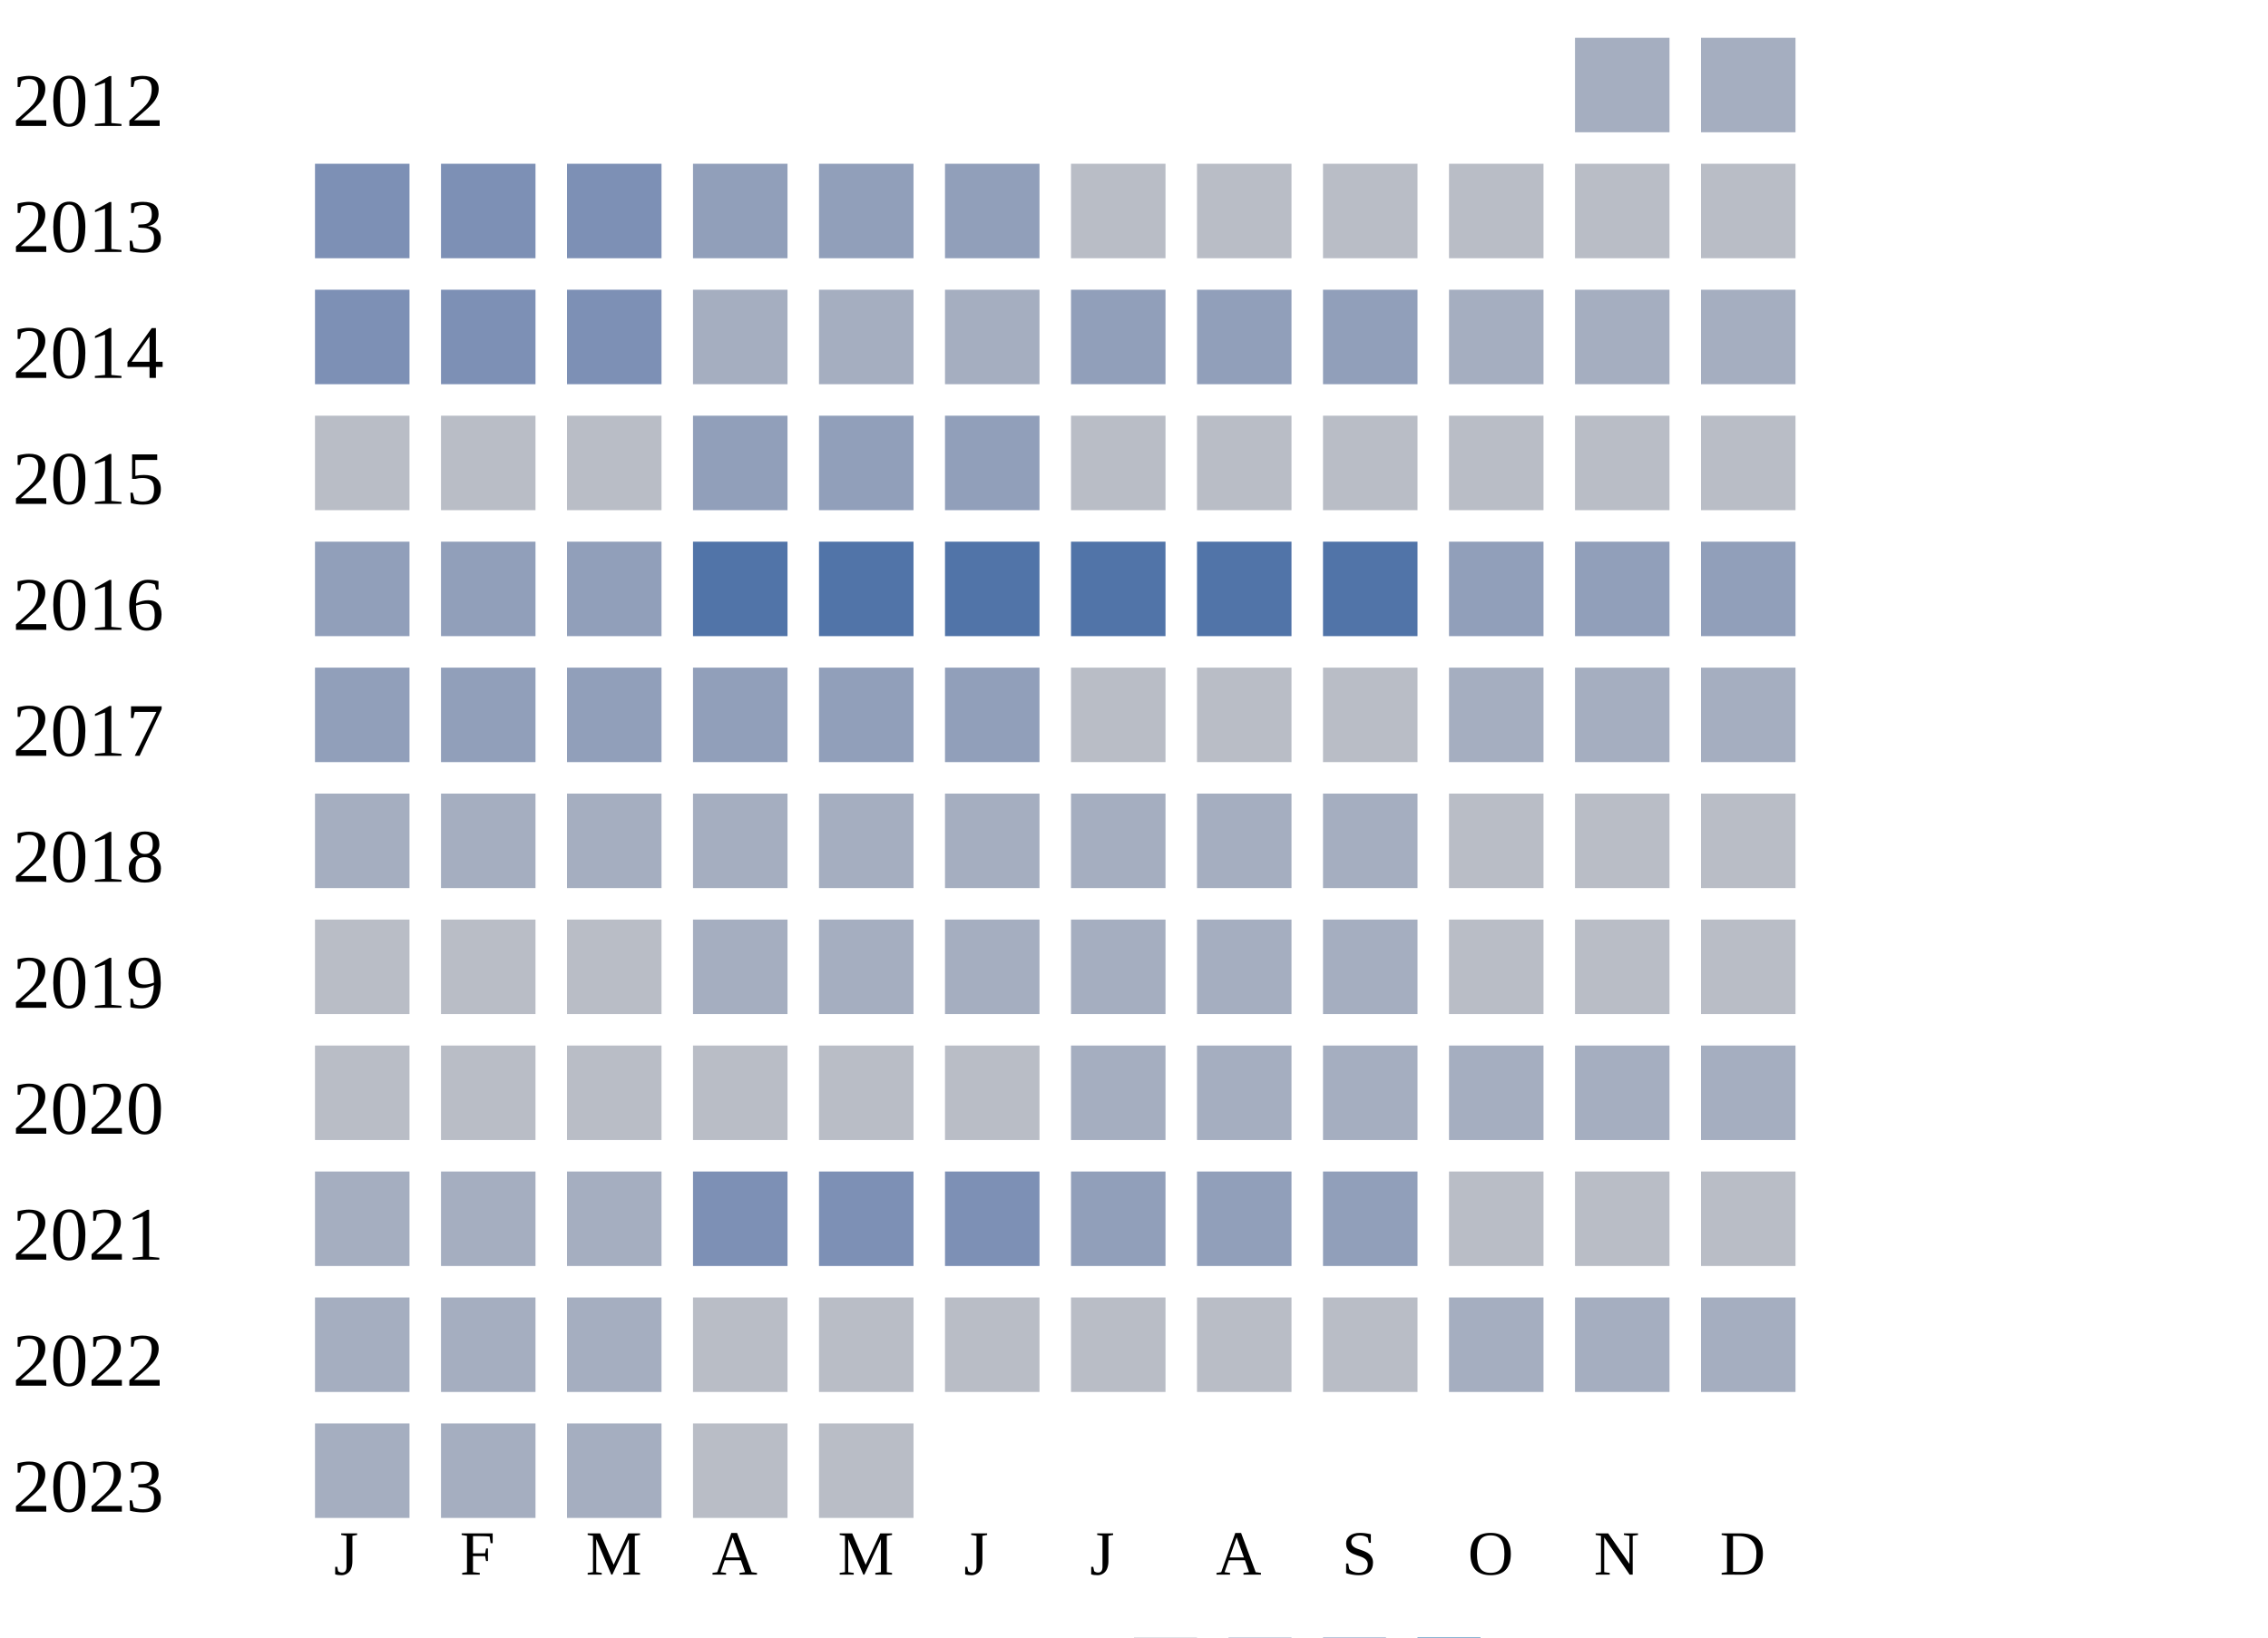
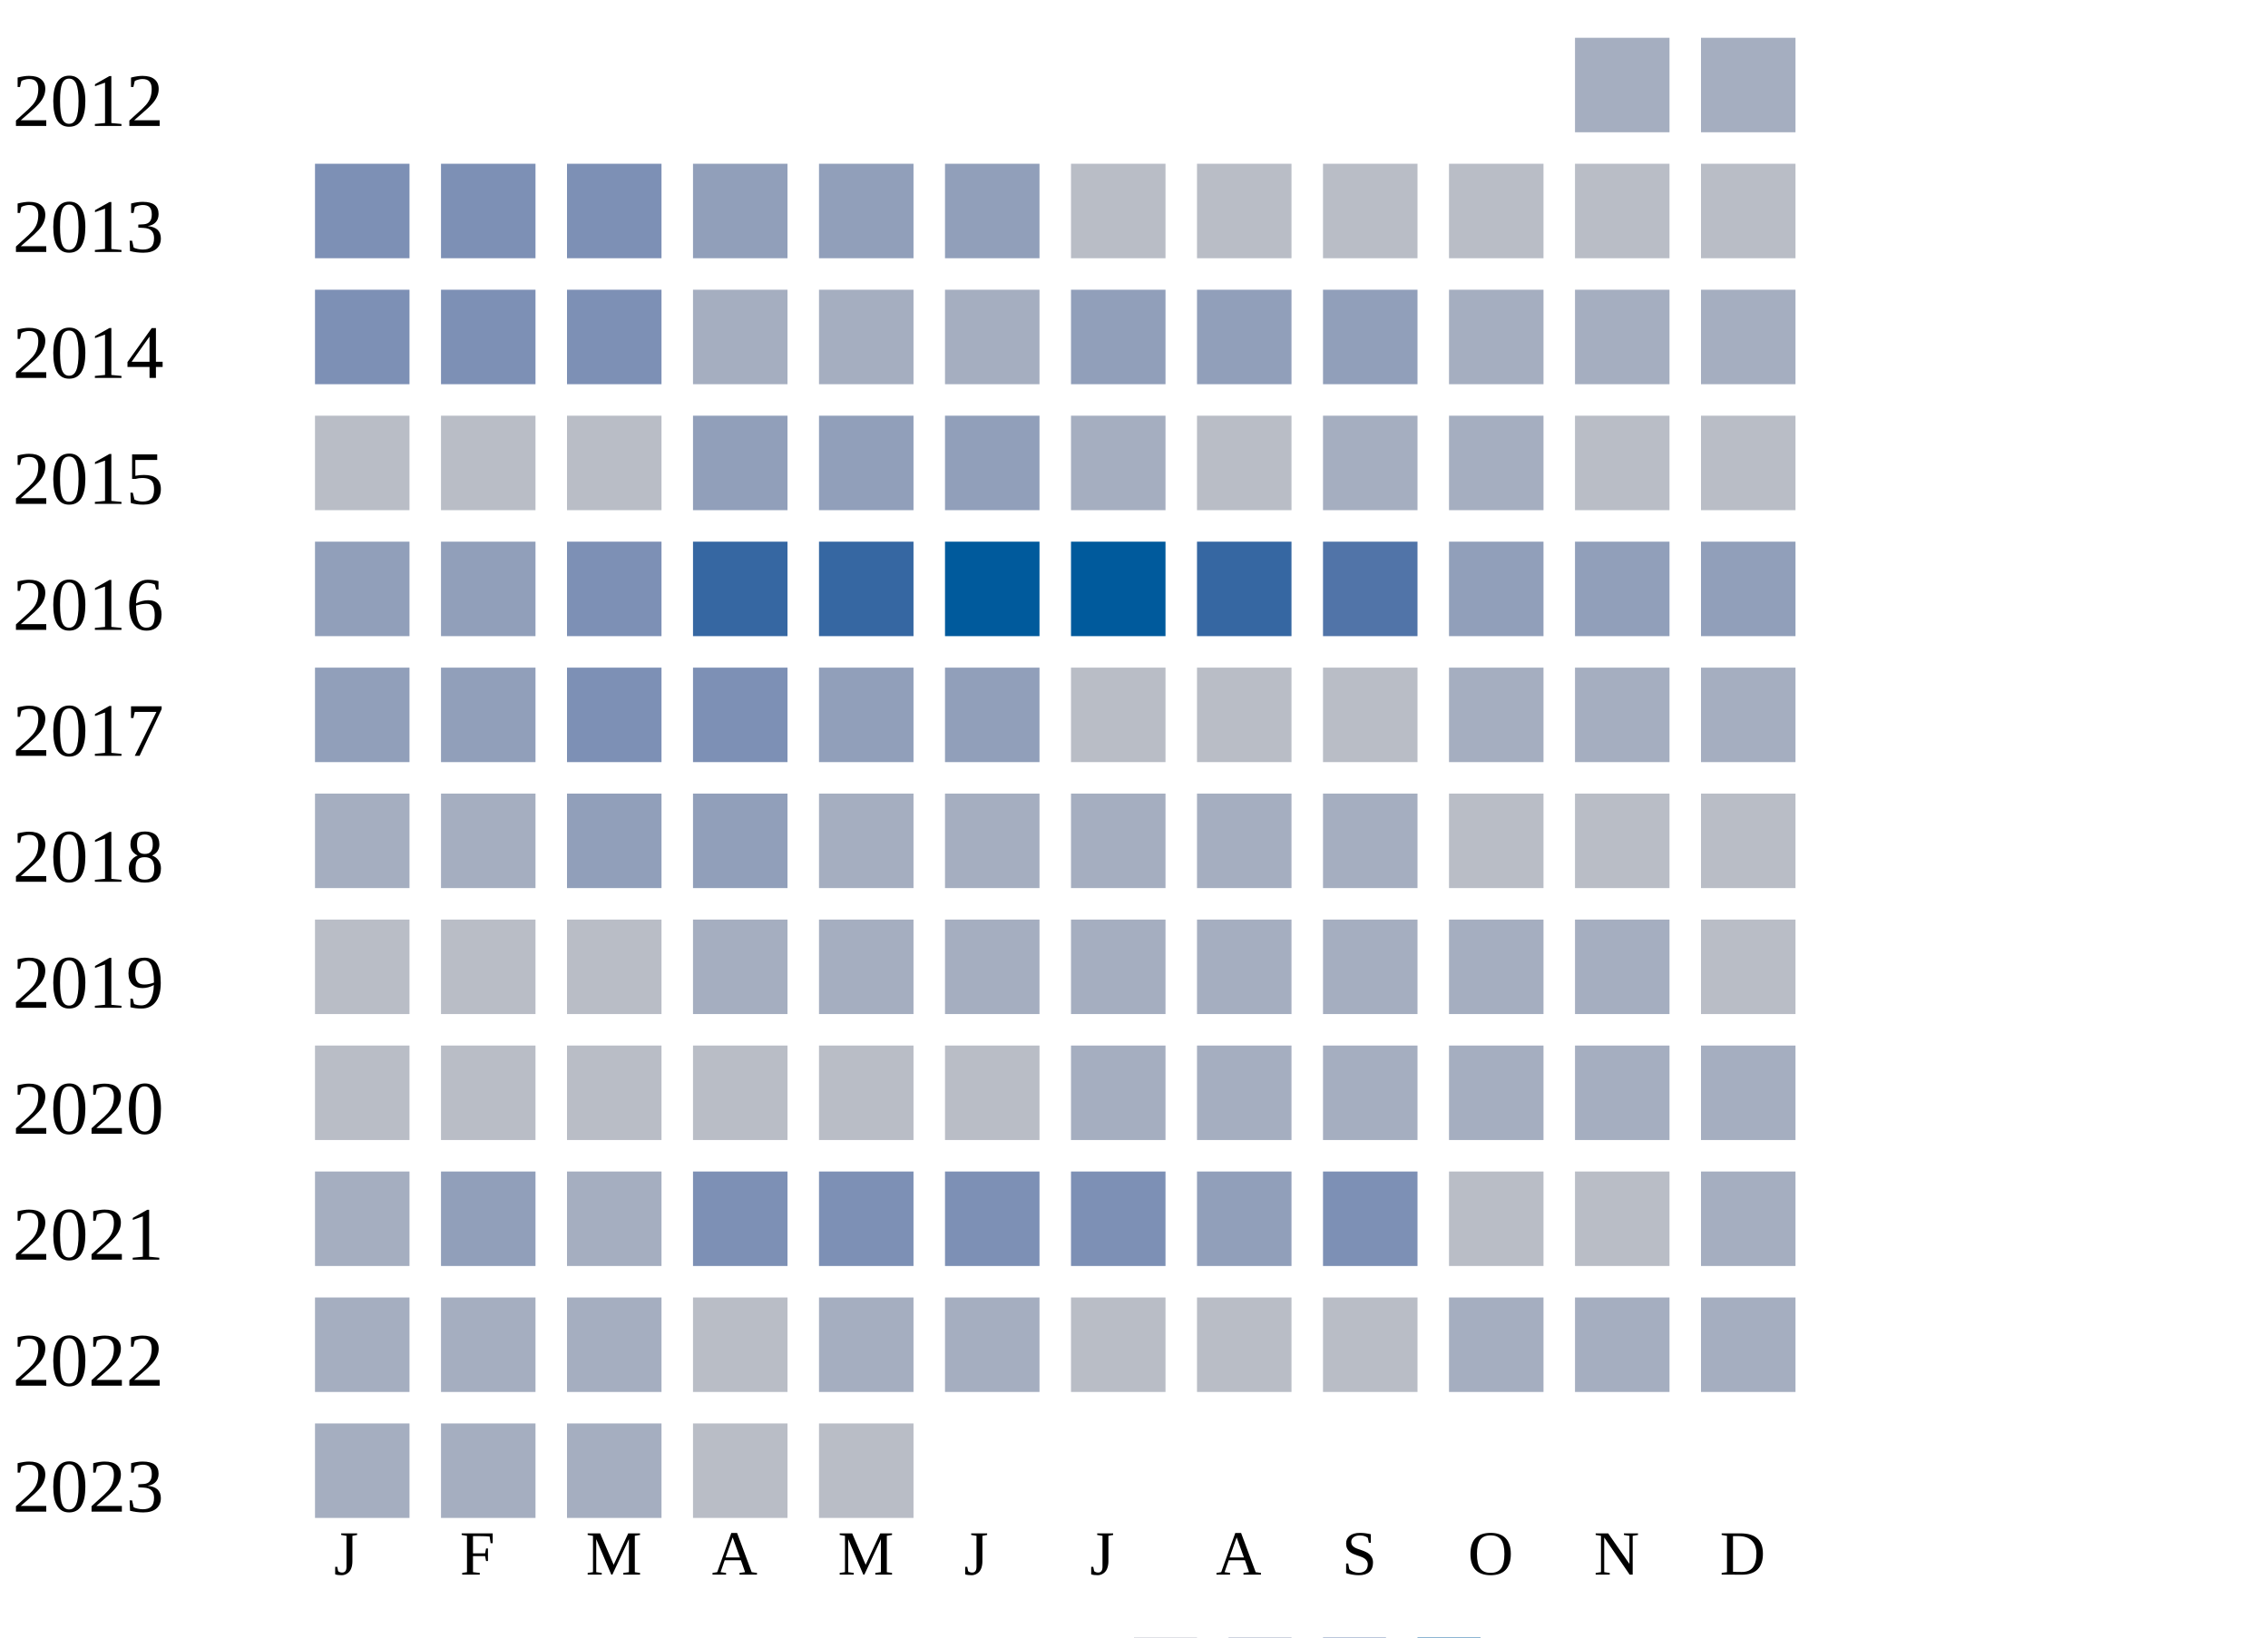
<svg xmlns="http://www.w3.org/2000/svg" width="360" height="260">
  <g transform="translate(0 0)">
    <text x="2" y="20">2012</text>
    <rect x="250" y="6" width="15" height="15" fill="#a5aec0" />
    <rect x="270" y="6" width="15" height="15" fill="#a5aec0" />
  </g>
  <g transform="translate(0 20)">
    <text x="2" y="20">2013</text>
    <rect x="50" y="6" width="15" height="15" fill="#7d90b5" />
    <rect x="70" y="6" width="15" height="15" fill="#7d90b5" />
    <rect x="90" y="6" width="15" height="15" fill="#7d90b5" />
    <rect x="110" y="6" width="15" height="15" fill="#919fba" />
    <rect x="130" y="6" width="15" height="15" fill="#919fba" />
    <rect x="150" y="6" width="15" height="15" fill="#919fba" />
    <rect x="170" y="6" width="15" height="15" fill="#b9bdc6" />
    <rect x="190" y="6" width="15" height="15" fill="#b9bdc6" />
    <rect x="210" y="6" width="15" height="15" fill="#b9bdc6" />
    <rect x="230" y="6" width="15" height="15" fill="#b9bdc6" />
    <rect x="250" y="6" width="15" height="15" fill="#b9bdc6" />
    <rect x="270" y="6" width="15" height="15" fill="#b9bdc6" />
  </g>
  <g transform="translate(0 40)">
    <text x="2" y="20">2014</text>
    <rect x="50" y="6" width="15" height="15" fill="#7d90b5" />
    <rect x="70" y="6" width="15" height="15" fill="#7d90b5" />
    <rect x="90" y="6" width="15" height="15" fill="#7d90b5" />
    <rect x="110" y="6" width="15" height="15" fill="#a5aec0" />
    <rect x="130" y="6" width="15" height="15" fill="#a5aec0" />
    <rect x="150" y="6" width="15" height="15" fill="#a5aec0" />
    <rect x="170" y="6" width="15" height="15" fill="#919fba" />
    <rect x="190" y="6" width="15" height="15" fill="#919fba" />
    <rect x="210" y="6" width="15" height="15" fill="#919fba" />
    <rect x="230" y="6" width="15" height="15" fill="#a5aec0" />
    <rect x="250" y="6" width="15" height="15" fill="#a5aec0" />
    <rect x="270" y="6" width="15" height="15" fill="#a5aec0" />
  </g>
  <g transform="translate(0 60)">
    <text x="2" y="20">2015</text>
    <rect x="50" y="6" width="15" height="15" fill="#b9bdc6" />
    <rect x="70" y="6" width="15" height="15" fill="#b9bdc6" />
    <rect x="90" y="6" width="15" height="15" fill="#b9bdc6" />
    <rect x="110" y="6" width="15" height="15" fill="#919fba" />
    <rect x="130" y="6" width="15" height="15" fill="#919fba" />
    <rect x="150" y="6" width="15" height="15" fill="#919fba" />
-     <rect x="170" y="6" width="15" height="15" fill="#b9bdc6" />
+     <rect x="170" y="6" width="15" height="15" fill="#a5aec0" />
    <rect x="190" y="6" width="15" height="15" fill="#b9bdc6" />
-     <rect x="210" y="6" width="15" height="15" fill="#b9bdc6" />
-     <rect x="230" y="6" width="15" height="15" fill="#b9bdc6" />
+     <rect x="210" y="6" width="15" height="15" fill="#a5aec0" />
+     <rect x="230" y="6" width="15" height="15" fill="#a5aec0" />
    <rect x="250" y="6" width="15" height="15" fill="#b9bdc6" />
    <rect x="270" y="6" width="15" height="15" fill="#b9bdc6" />
  </g>
  <g transform="translate(0 80)">
    <text x="2" y="20">2016</text>
    <rect x="50" y="6" width="15" height="15" fill="#919fba" />
    <rect x="70" y="6" width="15" height="15" fill="#919fba" />
-     <rect x="90" y="6" width="15" height="15" fill="#919fba" />
-     <rect x="110" y="6" width="15" height="15" fill="#5174a8" />
-     <rect x="130" y="6" width="15" height="15" fill="#5174a8" />
-     <rect x="150" y="6" width="15" height="15" fill="#5174a8" />
-     <rect x="170" y="6" width="15" height="15" fill="#5174a8" />
-     <rect x="190" y="6" width="15" height="15" fill="#5174a8" />
+     <rect x="90" y="6" width="15" height="15" fill="#7d90b5" />
+     <rect x="110" y="6" width="15" height="15" fill="#3667a2" />
+     <rect x="130" y="6" width="15" height="15" fill="#3667a2" />
+     <rect x="150" y="6" width="15" height="15" fill="#005a9c" />
+     <rect x="170" y="6" width="15" height="15" fill="#005a9c" />
+     <rect x="190" y="6" width="15" height="15" fill="#3667a2" />
    <rect x="210" y="6" width="15" height="15" fill="#5174a8" />
    <rect x="230" y="6" width="15" height="15" fill="#919fba" />
    <rect x="250" y="6" width="15" height="15" fill="#919fba" />
    <rect x="270" y="6" width="15" height="15" fill="#919fba" />
  </g>
  <g transform="translate(0 100)">
    <text x="2" y="20">2017</text>
    <rect x="50" y="6" width="15" height="15" fill="#919fba" />
    <rect x="70" y="6" width="15" height="15" fill="#919fba" />
-     <rect x="90" y="6" width="15" height="15" fill="#919fba" />
-     <rect x="110" y="6" width="15" height="15" fill="#919fba" />
+     <rect x="90" y="6" width="15" height="15" fill="#7d90b5" />
+     <rect x="110" y="6" width="15" height="15" fill="#7d90b5" />
    <rect x="130" y="6" width="15" height="15" fill="#919fba" />
    <rect x="150" y="6" width="15" height="15" fill="#919fba" />
    <rect x="170" y="6" width="15" height="15" fill="#b9bdc6" />
    <rect x="190" y="6" width="15" height="15" fill="#b9bdc6" />
    <rect x="210" y="6" width="15" height="15" fill="#b9bdc6" />
    <rect x="230" y="6" width="15" height="15" fill="#a5aec0" />
    <rect x="250" y="6" width="15" height="15" fill="#a5aec0" />
    <rect x="270" y="6" width="15" height="15" fill="#a5aec0" />
  </g>
  <g transform="translate(0 120)">
    <text x="2" y="20">2018</text>
    <rect x="50" y="6" width="15" height="15" fill="#a5aec0" />
    <rect x="70" y="6" width="15" height="15" fill="#a5aec0" />
-     <rect x="90" y="6" width="15" height="15" fill="#a5aec0" />
-     <rect x="110" y="6" width="15" height="15" fill="#a5aec0" />
+     <rect x="90" y="6" width="15" height="15" fill="#919fba" />
+     <rect x="110" y="6" width="15" height="15" fill="#919fba" />
    <rect x="130" y="6" width="15" height="15" fill="#a5aec0" />
    <rect x="150" y="6" width="15" height="15" fill="#a5aec0" />
    <rect x="170" y="6" width="15" height="15" fill="#a5aec0" />
    <rect x="190" y="6" width="15" height="15" fill="#a5aec0" />
    <rect x="210" y="6" width="15" height="15" fill="#a5aec0" />
    <rect x="230" y="6" width="15" height="15" fill="#b9bdc6" />
    <rect x="250" y="6" width="15" height="15" fill="#b9bdc6" />
    <rect x="270" y="6" width="15" height="15" fill="#b9bdc6" />
  </g>
  <g transform="translate(0 140)">
    <text x="2" y="20">2019</text>
    <rect x="50" y="6" width="15" height="15" fill="#b9bdc6" />
    <rect x="70" y="6" width="15" height="15" fill="#b9bdc6" />
    <rect x="90" y="6" width="15" height="15" fill="#b9bdc6" />
    <rect x="110" y="6" width="15" height="15" fill="#a5aec0" />
    <rect x="130" y="6" width="15" height="15" fill="#a5aec0" />
    <rect x="150" y="6" width="15" height="15" fill="#a5aec0" />
    <rect x="170" y="6" width="15" height="15" fill="#a5aec0" />
    <rect x="190" y="6" width="15" height="15" fill="#a5aec0" />
    <rect x="210" y="6" width="15" height="15" fill="#a5aec0" />
-     <rect x="230" y="6" width="15" height="15" fill="#b9bdc6" />
-     <rect x="250" y="6" width="15" height="15" fill="#b9bdc6" />
+     <rect x="230" y="6" width="15" height="15" fill="#a5aec0" />
+     <rect x="250" y="6" width="15" height="15" fill="#a5aec0" />
    <rect x="270" y="6" width="15" height="15" fill="#b9bdc6" />
  </g>
  <g transform="translate(0 160)">
    <text x="2" y="20">2020</text>
    <rect x="50" y="6" width="15" height="15" fill="#b9bdc6" />
    <rect x="70" y="6" width="15" height="15" fill="#b9bdc6" />
    <rect x="90" y="6" width="15" height="15" fill="#b9bdc6" />
    <rect x="110" y="6" width="15" height="15" fill="#b9bdc6" />
    <rect x="130" y="6" width="15" height="15" fill="#b9bdc6" />
    <rect x="150" y="6" width="15" height="15" fill="#b9bdc6" />
    <rect x="170" y="6" width="15" height="15" fill="#a5aec0" />
    <rect x="190" y="6" width="15" height="15" fill="#a5aec0" />
    <rect x="210" y="6" width="15" height="15" fill="#a5aec0" />
    <rect x="230" y="6" width="15" height="15" fill="#a5aec0" />
    <rect x="250" y="6" width="15" height="15" fill="#a5aec0" />
    <rect x="270" y="6" width="15" height="15" fill="#a5aec0" />
  </g>
  <g transform="translate(0 180)">
    <text x="2" y="20">2021</text>
    <rect x="50" y="6" width="15" height="15" fill="#a5aec0" />
-     <rect x="70" y="6" width="15" height="15" fill="#a5aec0" />
+     <rect x="70" y="6" width="15" height="15" fill="#919fba" />
    <rect x="90" y="6" width="15" height="15" fill="#a5aec0" />
    <rect x="110" y="6" width="15" height="15" fill="#7d90b5" />
    <rect x="130" y="6" width="15" height="15" fill="#7d90b5" />
    <rect x="150" y="6" width="15" height="15" fill="#7d90b5" />
-     <rect x="170" y="6" width="15" height="15" fill="#919fba" />
+     <rect x="170" y="6" width="15" height="15" fill="#7d90b5" />
    <rect x="190" y="6" width="15" height="15" fill="#919fba" />
-     <rect x="210" y="6" width="15" height="15" fill="#919fba" />
+     <rect x="210" y="6" width="15" height="15" fill="#7d90b5" />
    <rect x="230" y="6" width="15" height="15" fill="#b9bdc6" />
    <rect x="250" y="6" width="15" height="15" fill="#b9bdc6" />
-     <rect x="270" y="6" width="15" height="15" fill="#b9bdc6" />
+     <rect x="270" y="6" width="15" height="15" fill="#a5aec0" />
  </g>
  <g transform="translate(0 200)">
    <text x="2" y="20">2022</text>
    <rect x="50" y="6" width="15" height="15" fill="#a5aec0" />
    <rect x="70" y="6" width="15" height="15" fill="#a5aec0" />
    <rect x="90" y="6" width="15" height="15" fill="#a5aec0" />
    <rect x="110" y="6" width="15" height="15" fill="#b9bdc6" />
-     <rect x="130" y="6" width="15" height="15" fill="#b9bdc6" />
-     <rect x="150" y="6" width="15" height="15" fill="#b9bdc6" />
+     <rect x="130" y="6" width="15" height="15" fill="#a5aec0" />
+     <rect x="150" y="6" width="15" height="15" fill="#a5aec0" />
    <rect x="170" y="6" width="15" height="15" fill="#b9bdc6" />
    <rect x="190" y="6" width="15" height="15" fill="#b9bdc6" />
    <rect x="210" y="6" width="15" height="15" fill="#b9bdc6" />
    <rect x="230" y="6" width="15" height="15" fill="#a5aec0" />
    <rect x="250" y="6" width="15" height="15" fill="#a5aec0" />
    <rect x="270" y="6" width="15" height="15" fill="#a5aec0" />
  </g>
  <g transform="translate(0 220)">
    <text x="2" y="20">2023</text>
    <rect x="50" y="6" width="15" height="15" fill="#a5aec0" />
    <rect x="70" y="6" width="15" height="15" fill="#a5aec0" />
    <rect x="90" y="6" width="15" height="15" fill="#a5aec0" />
    <rect x="110" y="6" width="15" height="15" fill="#b9bdc6" />
    <rect x="130" y="6" width="15" height="15" fill="#b9bdc6" />
  </g>
  <text style="font-size: 10px; text-align: center" x="53" y="250">J</text>
  <text style="font-size: 10px; text-align: center" x="73" y="250">F</text>
  <text style="font-size: 10px; text-align: center" x="93" y="250">M</text>
  <text style="font-size: 10px; text-align: center" x="113" y="250">A</text>
  <text style="font-size: 10px; text-align: center" x="133" y="250">M</text>
  <text style="font-size: 10px; text-align: center" x="153" y="250">J</text>
  <text style="font-size: 10px; text-align: center" x="173" y="250">J</text>
  <text style="font-size: 10px; text-align: center" x="193" y="250">A</text>
  <text style="font-size: 10px; text-align: center" x="213" y="250">S</text>
  <text style="font-size: 10px; text-align: center" x="233" y="250">O</text>
  <text style="font-size: 10px; text-align: center" x="253" y="250">N</text>
  <text style="font-size: 10px; text-align: center" x="273" y="250">D</text>
  <text style="font-size: 10px;" x="155" y="269">Less</text>
  <rect fill="#b9bdc6" width="10" height="10" x="180" y="260" />
  <rect fill="#919fba" width="10" height="10" x="195" y="260" />
  <rect fill="#6882ae" width="10" height="10" x="210" y="260" />
  <rect fill="#005a9c" width="10" height="10" x="225" y="260" />
  <text x="240" y="269" style="font-size: 10px;">More</text>
</svg>
